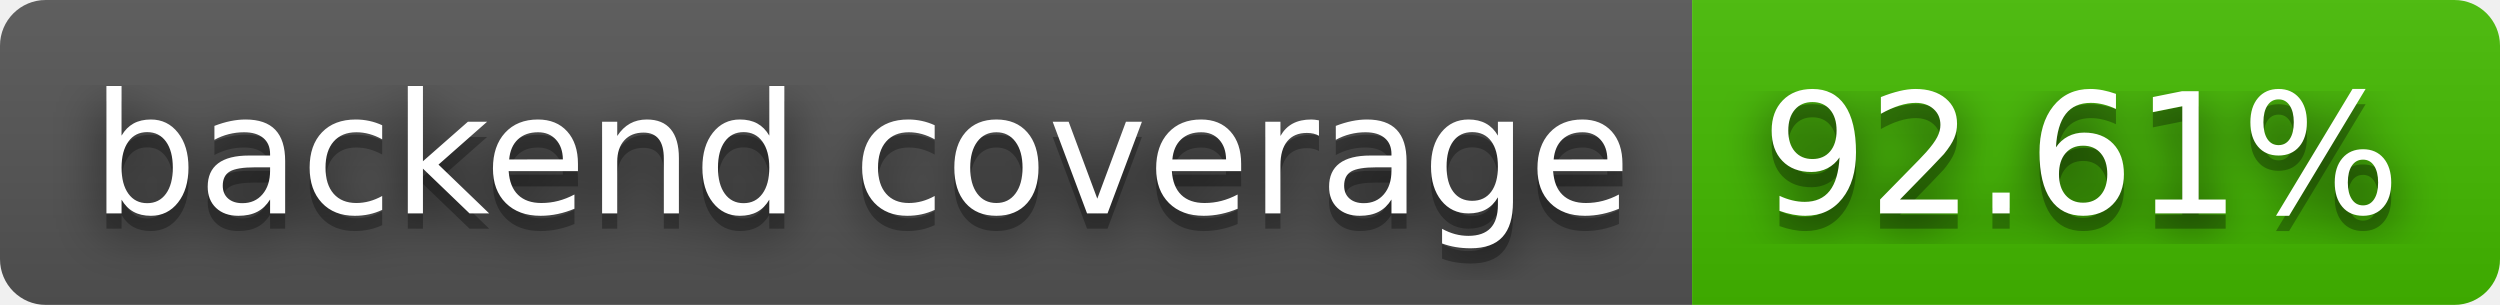
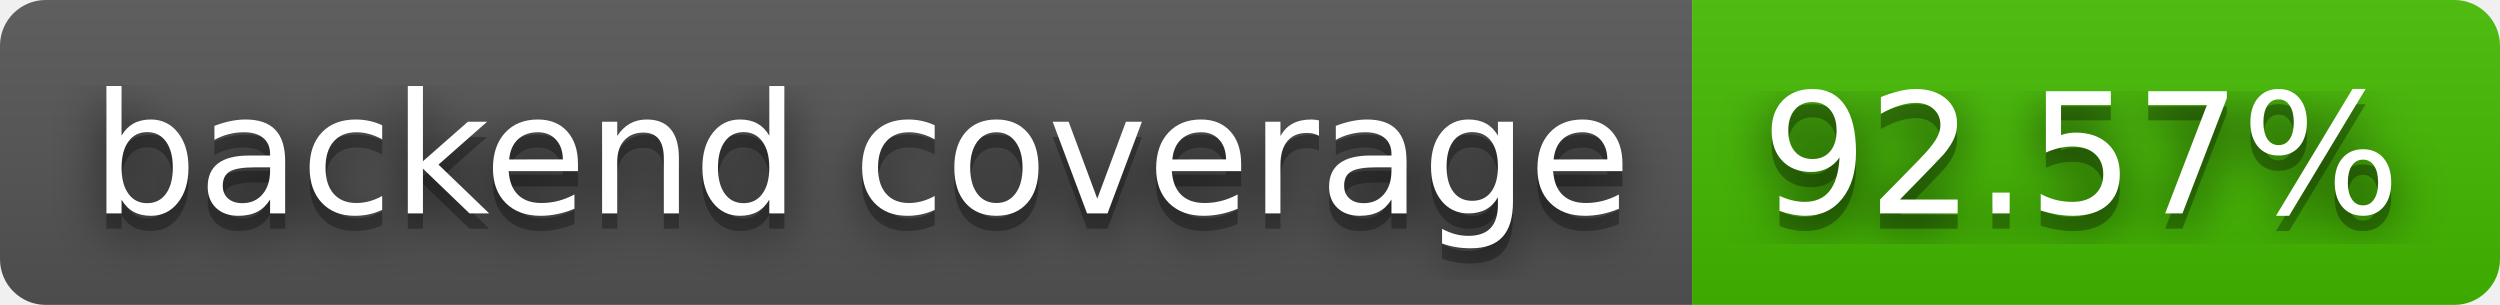
- <svg xmlns="http://www.w3.org/2000/svg" width="164" height="20" role="img" aria-label="backend coverage: 92.61%">
+ <svg xmlns="http://www.w3.org/2000/svg" width="164" height="20" role="img" aria-label="backend coverage: 92.57%">
  <filter id="blur">
    <feGaussianBlur stdDeviation="16" />
  </filter>
  <linearGradient id="s" x2="0" y2="100%">
    <stop offset="0" stop-color="#bbb" stop-opacity=".1" />
    <stop offset="1" stop-opacity=".1" />
  </linearGradient>
  <clipPath id="r">
    <rect width="164" height="20" rx="3" />
  </clipPath>
  <g clip-path="url(#r)">
    <rect width="111" height="20" fill="#555" />
    <rect x="111" width="53" height="20" fill="#4b0" />
    <rect width="164" height="20" fill="url(#s)" />
  </g>
  <g fill="#fff" text-anchor="middle" font-family="Verdana,Geneva,DejaVu Sans,sans-serif" text-rendering="geometricPrecision" font-size="110">
    <g transform="scale(.1)">
      <g aria-hidden="true" fill="#010101">
        <text x="565" y="150" fill-opacity=".8" filter="url(#blur)" textLength="1010">backend coverage</text>
        <text x="565" y="150" fill-opacity=".3" textLength="1010">backend coverage</text>
      </g>
      <text x="565" y="140" textLength="1010">backend coverage</text>
    </g>
    <g transform="scale(.1)">
      <g aria-hidden="true" fill="#010101">
-         <text x="1365" y="150" fill-opacity=".8" filter="url(#blur)" textLength="430">92.61%</text>
-         <text x="1365" y="150" fill-opacity=".3" textLength="430">92.61%</text>
+         <text x="1365" y="150" fill-opacity=".8" filter="url(#blur)" textLength="430">92.57%</text>
+         <text x="1365" y="150" fill-opacity=".3" textLength="430">92.57%</text>
      </g>
-       <text x="1365" y="140" textLength="430">92.61%</text>
+       <text x="1365" y="140" textLength="430">92.57%</text>
    </g>
  </g>
</svg>
